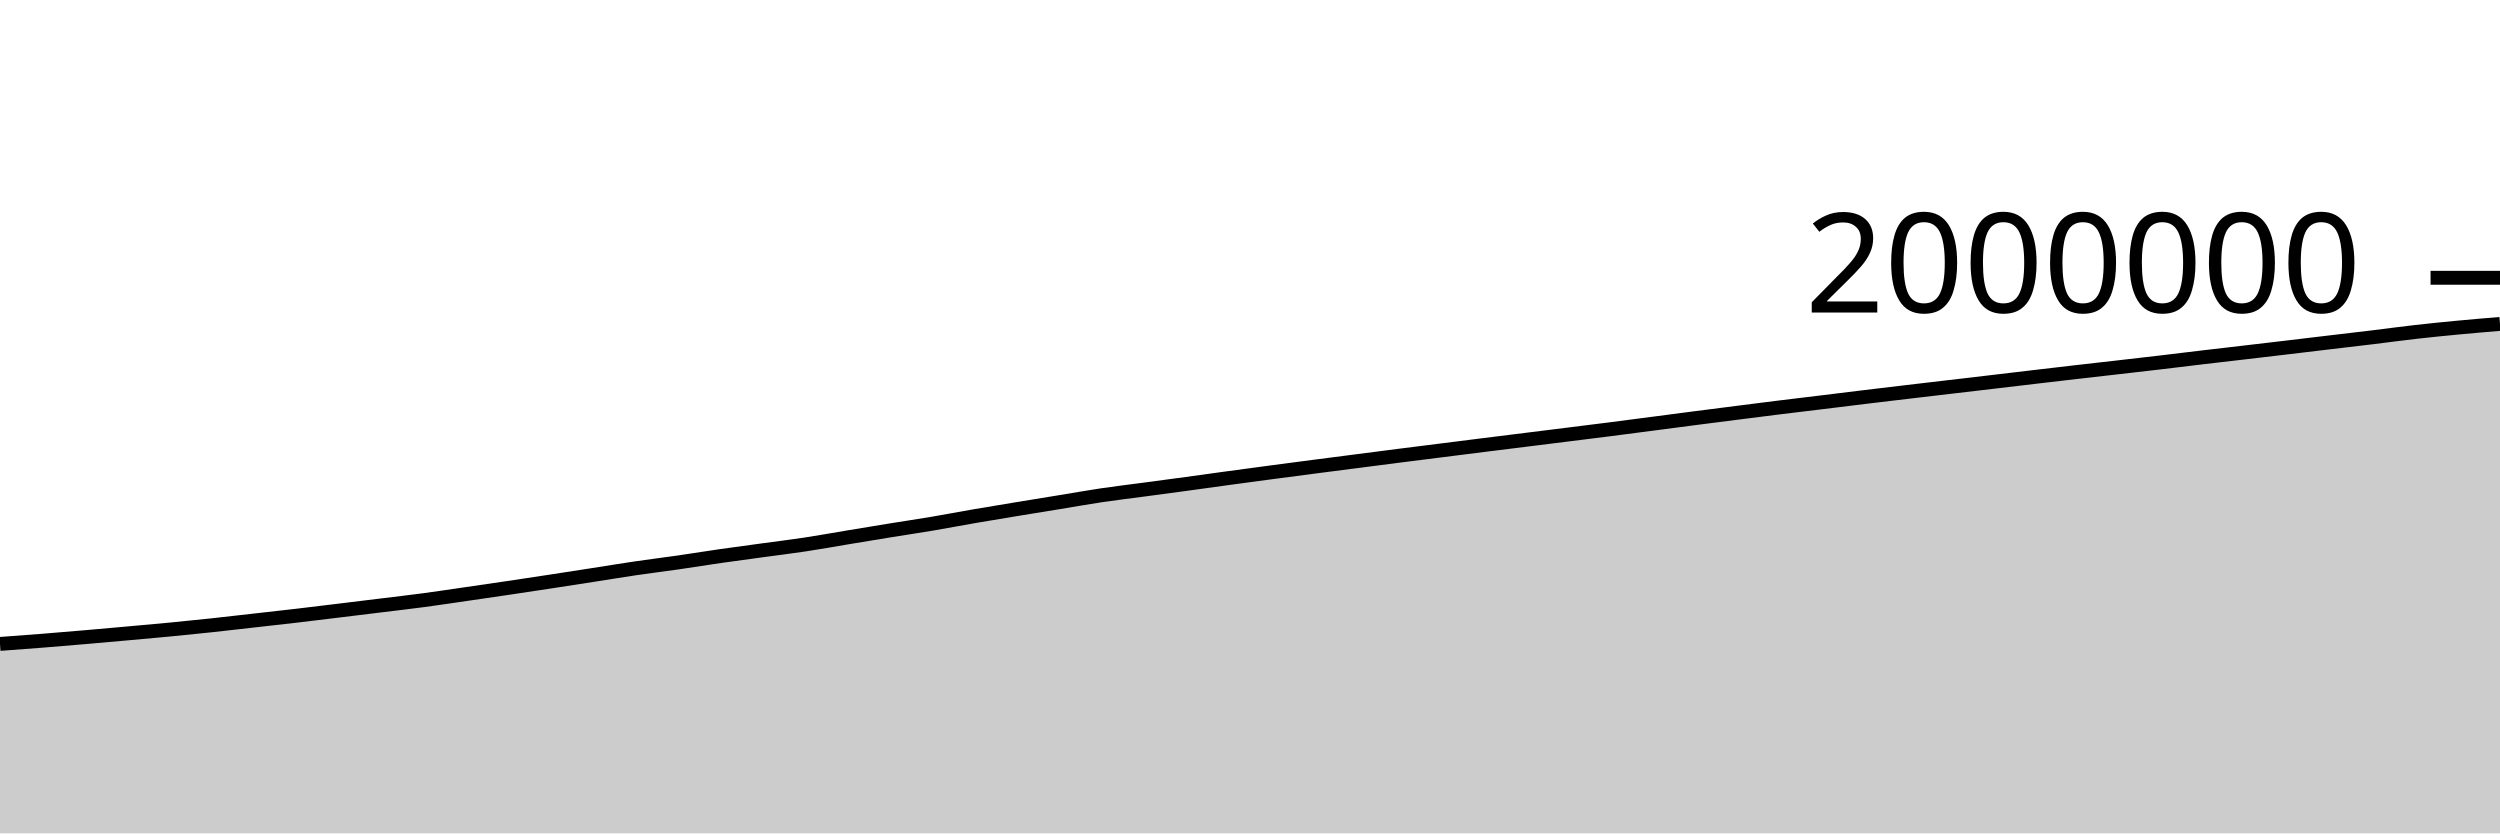
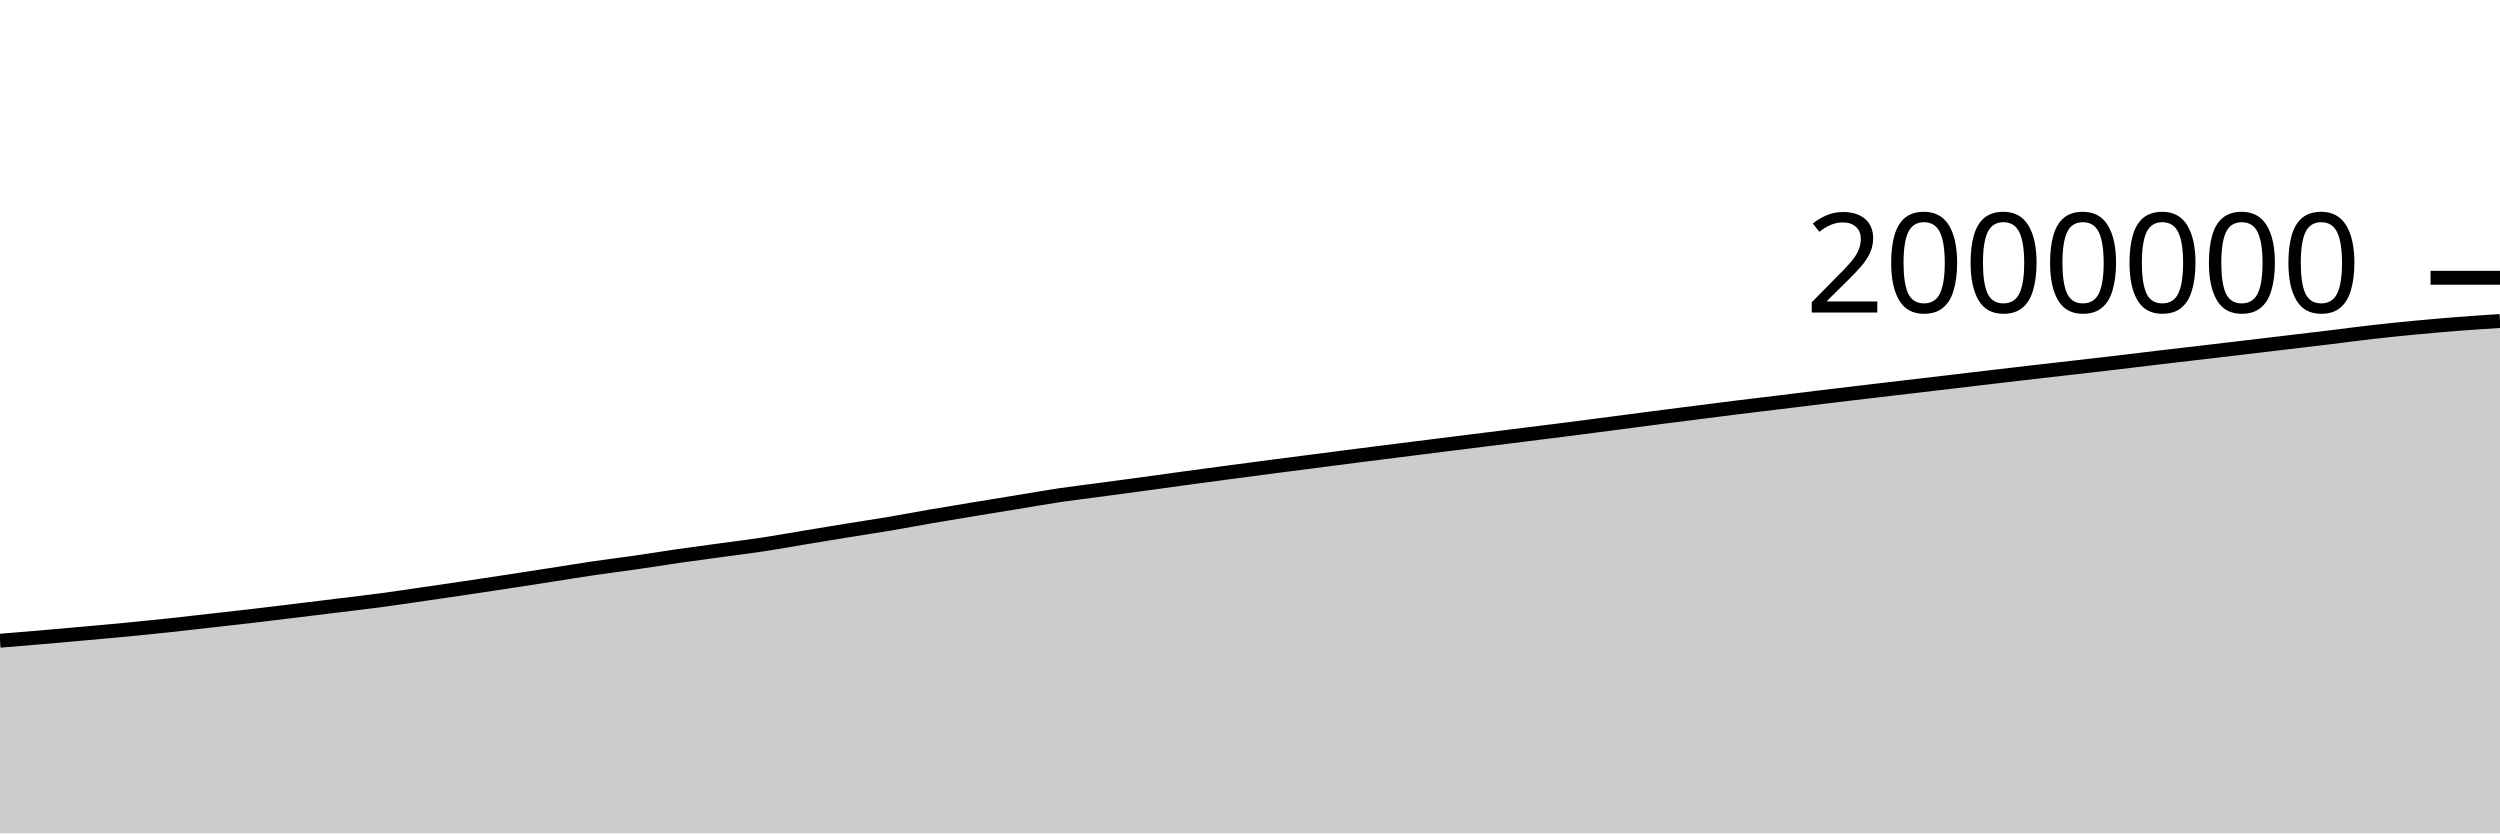
<svg xmlns="http://www.w3.org/2000/svg" viewBox="0 0 180 60">
  <g transform="translate(0,20)">
-     <path class="area" fill="rgba(0, 0, 0, 0.2)" d="M0,26.362C1.017,26.287,2.034,26.212,3.051,26.132C4.068,26.051,5.085,25.966,6.102,25.878C7.119,25.791,8.136,25.699,9.153,25.608C10.169,25.516,11.186,25.428,12.203,25.33C13.22,25.232,14.237,25.129,15.254,25.02C16.271,24.911,17.288,24.791,18.305,24.676C19.322,24.561,20.339,24.449,21.356,24.33C22.373,24.211,23.39,24.086,24.407,23.962C25.424,23.839,26.441,23.714,27.458,23.588C28.475,23.463,29.492,23.347,30.508,23.211C31.525,23.075,32.542,22.92,33.559,22.773C34.576,22.625,35.593,22.479,36.61,22.327C37.627,22.176,38.644,22.022,39.661,21.866C40.678,21.711,41.695,21.553,42.712,21.395C43.729,21.237,44.746,21.068,45.763,20.918C46.78,20.768,47.797,20.644,48.814,20.498C49.831,20.351,50.847,20.185,51.864,20.038C52.881,19.892,53.898,19.759,54.915,19.619C55.932,19.48,56.949,19.357,57.966,19.203C58.983,19.049,60,18.864,61.017,18.695C62.034,18.526,63.051,18.357,64.068,18.192C65.085,18.027,66.102,17.877,67.119,17.706C68.136,17.534,69.153,17.338,70.169,17.163C71.186,16.988,72.203,16.822,73.22,16.654C74.237,16.487,75.254,16.323,76.271,16.157C77.288,15.991,78.305,15.808,79.322,15.656C80.339,15.505,81.356,15.387,82.373,15.25C83.39,15.114,84.407,14.978,85.424,14.84C86.441,14.701,87.458,14.557,88.475,14.419C89.492,14.28,90.508,14.144,91.525,14.009C92.542,13.873,93.559,13.739,94.576,13.607C95.593,13.474,96.61,13.344,97.627,13.213C98.644,13.081,99.661,12.948,100.678,12.819C101.695,12.689,102.712,12.562,103.729,12.434C104.746,12.306,105.763,12.177,106.78,12.049C107.797,11.922,108.814,11.796,109.831,11.669C110.847,11.542,111.864,11.415,112.881,11.288C113.898,11.161,114.915,11.036,115.932,10.906C116.949,10.776,117.966,10.642,118.983,10.509C120,10.376,121.017,10.241,122.034,10.109C123.051,9.978,124.068,9.848,125.085,9.719C126.102,9.59,127.119,9.459,128.136,9.332C129.153,9.206,130.169,9.087,131.186,8.963C132.203,8.839,133.22,8.711,134.237,8.588C135.254,8.465,136.271,8.345,137.288,8.224C138.305,8.104,139.322,7.984,140.339,7.865C141.356,7.745,142.373,7.627,143.39,7.507C144.407,7.387,145.424,7.266,146.441,7.146C147.458,7.026,148.475,6.906,149.492,6.789C150.508,6.671,151.525,6.558,152.542,6.442C153.559,6.325,154.576,6.21,155.593,6.09C156.61,5.97,157.627,5.842,158.644,5.722C159.661,5.601,160.678,5.486,161.695,5.367C162.712,5.248,163.729,5.128,164.746,5.007C165.763,4.887,166.78,4.764,167.797,4.643C168.814,4.522,169.831,4.405,170.847,4.282C171.864,4.158,172.881,4.018,173.898,3.903C174.915,3.787,175.932,3.685,176.949,3.589C177.966,3.492,178.983,3.407,180,3.322L180,40C178.983,40,177.966,40,176.949,40C175.932,40,174.915,40,173.898,40C172.881,40,171.864,40,170.847,40C169.831,40,168.814,40,167.797,40C166.78,40,165.763,40,164.746,40C163.729,40,162.712,40,161.695,40C160.678,40,159.661,40,158.644,40C157.627,40,156.61,40,155.593,40C154.576,40,153.559,40,152.542,40C151.525,40,150.508,40,149.492,40C148.475,40,147.458,40,146.441,40C145.424,40,144.407,40,143.39,40C142.373,40,141.356,40,140.339,40C139.322,40,138.305,40,137.288,40C136.271,40,135.254,40,134.237,40C133.22,40,132.203,40,131.186,40C130.169,40,129.153,40,128.136,40C127.119,40,126.102,40,125.085,40C124.068,40,123.051,40,122.034,40C121.017,40,120,40,118.983,40C117.966,40,116.949,40,115.932,40C114.915,40,113.898,40,112.881,40C111.864,40,110.847,40,109.831,40C108.814,40,107.797,40,106.78,40C105.763,40,104.746,40,103.729,40C102.712,40,101.695,40,100.678,40C99.661,40,98.644,40,97.627,40C96.61,40,95.593,40,94.576,40C93.559,40,92.542,40,91.525,40C90.508,40,89.492,40,88.475,40C87.458,40,86.441,40,85.424,40C84.407,40,83.39,40,82.373,40C81.356,40,80.339,40,79.322,40C78.305,40,77.288,40,76.271,40C75.254,40,74.237,40,73.22,40C72.203,40,71.186,40,70.169,40C69.153,40,68.136,40,67.119,40C66.102,40,65.085,40,64.068,40C63.051,40,62.034,40,61.017,40C60,40,58.983,40,57.966,40C56.949,40,55.932,40,54.915,40C53.898,40,52.881,40,51.864,40C50.847,40,49.831,40,48.814,40C47.797,40,46.78,40,45.763,40C44.746,40,43.729,40,42.712,40C41.695,40,40.678,40,39.661,40C38.644,40,37.627,40,36.61,40C35.593,40,34.576,40,33.559,40C32.542,40,31.525,40,30.508,40C29.492,40,28.475,40,27.458,40C26.441,40,25.424,40,24.407,40C23.39,40,22.373,40,21.356,40C20.339,40,19.322,40,18.305,40C17.288,40,16.271,40,15.254,40C14.237,40,13.22,40,12.203,40C11.186,40,10.169,40,9.153,40C8.136,40,7.119,40,6.102,40C5.085,40,4.068,40,3.051,40C2.034,40,1.017,40,0,40Z" />
-     <path class="line" stroke="black" fill="none" d="M0,26.362C1.017,26.287,2.034,26.212,3.051,26.132C4.068,26.051,5.085,25.966,6.102,25.878C7.119,25.791,8.136,25.699,9.153,25.608C10.169,25.516,11.186,25.428,12.203,25.33C13.22,25.232,14.237,25.129,15.254,25.02C16.271,24.911,17.288,24.791,18.305,24.676C19.322,24.561,20.339,24.449,21.356,24.33C22.373,24.211,23.39,24.086,24.407,23.962C25.424,23.839,26.441,23.714,27.458,23.588C28.475,23.463,29.492,23.347,30.508,23.211C31.525,23.075,32.542,22.92,33.559,22.773C34.576,22.625,35.593,22.479,36.61,22.327C37.627,22.176,38.644,22.022,39.661,21.866C40.678,21.711,41.695,21.553,42.712,21.395C43.729,21.237,44.746,21.068,45.763,20.918C46.78,20.768,47.797,20.644,48.814,20.498C49.831,20.351,50.847,20.185,51.864,20.038C52.881,19.892,53.898,19.759,54.915,19.619C55.932,19.48,56.949,19.357,57.966,19.203C58.983,19.049,60,18.864,61.017,18.695C62.034,18.526,63.051,18.357,64.068,18.192C65.085,18.027,66.102,17.877,67.119,17.706C68.136,17.534,69.153,17.338,70.169,17.163C71.186,16.988,72.203,16.822,73.22,16.654C74.237,16.487,75.254,16.323,76.271,16.157C77.288,15.991,78.305,15.808,79.322,15.656C80.339,15.505,81.356,15.387,82.373,15.25C83.39,15.114,84.407,14.978,85.424,14.84C86.441,14.701,87.458,14.557,88.475,14.419C89.492,14.28,90.508,14.144,91.525,14.009C92.542,13.873,93.559,13.739,94.576,13.607C95.593,13.474,96.61,13.344,97.627,13.213C98.644,13.081,99.661,12.948,100.678,12.819C101.695,12.689,102.712,12.562,103.729,12.434C104.746,12.306,105.763,12.177,106.78,12.049C107.797,11.922,108.814,11.796,109.831,11.669C110.847,11.542,111.864,11.415,112.881,11.288C113.898,11.161,114.915,11.036,115.932,10.906C116.949,10.776,117.966,10.642,118.983,10.509C120,10.376,121.017,10.241,122.034,10.109C123.051,9.978,124.068,9.848,125.085,9.719C126.102,9.59,127.119,9.459,128.136,9.332C129.153,9.206,130.169,9.087,131.186,8.963C132.203,8.839,133.22,8.711,134.237,8.588C135.254,8.465,136.271,8.345,137.288,8.224C138.305,8.104,139.322,7.984,140.339,7.865C141.356,7.745,142.373,7.627,143.39,7.507C144.407,7.387,145.424,7.266,146.441,7.146C147.458,7.026,148.475,6.906,149.492,6.789C150.508,6.671,151.525,6.558,152.542,6.442C153.559,6.325,154.576,6.21,155.593,6.09C156.61,5.97,157.627,5.842,158.644,5.722C159.661,5.601,160.678,5.486,161.695,5.367C162.712,5.248,163.729,5.128,164.746,5.007C165.763,4.887,166.78,4.764,167.797,4.643C168.814,4.522,169.831,4.405,170.847,4.282C171.864,4.158,172.881,4.018,173.898,3.903C174.915,3.787,175.932,3.685,176.949,3.589C177.966,3.492,178.983,3.407,180,3.322" />
+     <path class="area" fill="rgba(0, 0, 0, 0.2)" d="M0,26.132C1.017,26.049,2.034,25.966,3.051,25.878C4.068,25.791,5.085,25.699,6.102,25.608C7.119,25.516,8.136,25.428,9.153,25.33C10.169,25.232,11.186,25.129,12.203,25.02C13.22,24.911,14.237,24.791,15.254,24.676C16.271,24.561,17.288,24.449,18.305,24.33C19.322,24.211,20.339,24.086,21.356,23.962C22.373,23.839,23.39,23.714,24.407,23.588C25.424,23.463,26.441,23.347,27.458,23.211C28.475,23.075,29.492,22.92,30.508,22.773C31.525,22.625,32.542,22.479,33.559,22.327C34.576,22.176,35.593,22.022,36.61,21.866C37.627,21.711,38.644,21.553,39.661,21.395C40.678,21.237,41.695,21.068,42.712,20.918C43.729,20.768,44.746,20.644,45.763,20.498C46.78,20.351,47.797,20.185,48.814,20.038C49.831,19.892,50.847,19.759,51.864,19.619C52.881,19.48,53.898,19.357,54.915,19.203C55.932,19.049,56.949,18.864,57.966,18.695C58.983,18.526,60,18.357,61.017,18.192C62.034,18.027,63.051,17.877,64.068,17.706C65.085,17.534,66.102,17.338,67.119,17.163C68.136,16.988,69.153,16.822,70.169,16.654C71.186,16.487,72.203,16.323,73.22,16.157C74.237,15.991,75.254,15.808,76.271,15.656C77.288,15.505,78.305,15.387,79.322,15.25C80.339,15.114,81.356,14.978,82.373,14.84C83.39,14.701,84.407,14.557,85.424,14.419C86.441,14.28,87.458,14.144,88.475,14.009C89.492,13.873,90.508,13.739,91.525,13.607C92.542,13.474,93.559,13.344,94.576,13.213C95.593,13.081,96.61,12.948,97.627,12.819C98.644,12.689,99.661,12.562,100.678,12.434C101.695,12.306,102.712,12.177,103.729,12.049C104.746,11.922,105.763,11.796,106.78,11.669C107.797,11.542,108.814,11.415,109.831,11.288C110.847,11.161,111.864,11.036,112.881,10.906C113.898,10.776,114.915,10.642,115.932,10.509C116.949,10.376,117.966,10.241,118.983,10.109C120,9.978,121.017,9.848,122.034,9.719C123.051,9.59,124.068,9.459,125.085,9.332C126.102,9.206,127.119,9.087,128.136,8.963C129.153,8.839,130.169,8.711,131.186,8.588C132.203,8.465,133.22,8.345,134.237,8.224C135.254,8.104,136.271,7.984,137.288,7.865C138.305,7.745,139.322,7.627,140.339,7.507C141.356,7.387,142.373,7.266,143.39,7.146C144.407,7.026,145.424,6.906,146.441,6.789C147.458,6.671,148.475,6.558,149.492,6.442C150.508,6.325,151.525,6.21,152.542,6.09C153.559,5.97,154.576,5.842,155.593,5.722C156.61,5.601,157.627,5.486,158.644,5.367C159.661,5.248,160.678,5.128,161.695,5.007C162.712,4.887,163.729,4.764,164.746,4.643C165.763,4.522,166.78,4.405,167.797,4.282C168.814,4.158,169.831,4.018,170.847,3.903C171.864,3.787,172.881,3.685,173.898,3.589C174.915,3.492,175.932,3.402,176.949,3.322C177.966,3.243,178.983,3.178,180,3.113L180,40C178.983,40,177.966,40,176.949,40C175.932,40,174.915,40,173.898,40C172.881,40,171.864,40,170.847,40C169.831,40,168.814,40,167.797,40C166.78,40,165.763,40,164.746,40C163.729,40,162.712,40,161.695,40C160.678,40,159.661,40,158.644,40C157.627,40,156.61,40,155.593,40C154.576,40,153.559,40,152.542,40C151.525,40,150.508,40,149.492,40C148.475,40,147.458,40,146.441,40C145.424,40,144.407,40,143.39,40C142.373,40,141.356,40,140.339,40C139.322,40,138.305,40,137.288,40C136.271,40,135.254,40,134.237,40C133.22,40,132.203,40,131.186,40C130.169,40,129.153,40,128.136,40C127.119,40,126.102,40,125.085,40C124.068,40,123.051,40,122.034,40C121.017,40,120,40,118.983,40C117.966,40,116.949,40,115.932,40C114.915,40,113.898,40,112.881,40C111.864,40,110.847,40,109.831,40C108.814,40,107.797,40,106.78,40C105.763,40,104.746,40,103.729,40C102.712,40,101.695,40,100.678,40C99.661,40,98.644,40,97.627,40C96.61,40,95.593,40,94.576,40C93.559,40,92.542,40,91.525,40C90.508,40,89.492,40,88.475,40C87.458,40,86.441,40,85.424,40C84.407,40,83.39,40,82.373,40C81.356,40,80.339,40,79.322,40C78.305,40,77.288,40,76.271,40C75.254,40,74.237,40,73.22,40C72.203,40,71.186,40,70.169,40C69.153,40,68.136,40,67.119,40C66.102,40,65.085,40,64.068,40C63.051,40,62.034,40,61.017,40C60,40,58.983,40,57.966,40C56.949,40,55.932,40,54.915,40C53.898,40,52.881,40,51.864,40C50.847,40,49.831,40,48.814,40C47.797,40,46.78,40,45.763,40C44.746,40,43.729,40,42.712,40C41.695,40,40.678,40,39.661,40C38.644,40,37.627,40,36.61,40C35.593,40,34.576,40,33.559,40C32.542,40,31.525,40,30.508,40C29.492,40,28.475,40,27.458,40C26.441,40,25.424,40,24.407,40C23.39,40,22.373,40,21.356,40C20.339,40,19.322,40,18.305,40C17.288,40,16.271,40,15.254,40C14.237,40,13.22,40,12.203,40C11.186,40,10.169,40,9.153,40C8.136,40,7.119,40,6.102,40C5.085,40,4.068,40,3.051,40C2.034,40,1.017,40,0,40Z" />
+     <path class="line" stroke="black" fill="none" d="M0,26.132C1.017,26.049,2.034,25.966,3.051,25.878C4.068,25.791,5.085,25.699,6.102,25.608C7.119,25.516,8.136,25.428,9.153,25.33C10.169,25.232,11.186,25.129,12.203,25.02C13.22,24.911,14.237,24.791,15.254,24.676C16.271,24.561,17.288,24.449,18.305,24.33C19.322,24.211,20.339,24.086,21.356,23.962C22.373,23.839,23.39,23.714,24.407,23.588C25.424,23.463,26.441,23.347,27.458,23.211C28.475,23.075,29.492,22.92,30.508,22.773C31.525,22.625,32.542,22.479,33.559,22.327C34.576,22.176,35.593,22.022,36.61,21.866C37.627,21.711,38.644,21.553,39.661,21.395C40.678,21.237,41.695,21.068,42.712,20.918C43.729,20.768,44.746,20.644,45.763,20.498C46.78,20.351,47.797,20.185,48.814,20.038C49.831,19.892,50.847,19.759,51.864,19.619C52.881,19.48,53.898,19.357,54.915,19.203C55.932,19.049,56.949,18.864,57.966,18.695C58.983,18.526,60,18.357,61.017,18.192C62.034,18.027,63.051,17.877,64.068,17.706C65.085,17.534,66.102,17.338,67.119,17.163C68.136,16.988,69.153,16.822,70.169,16.654C71.186,16.487,72.203,16.323,73.22,16.157C74.237,15.991,75.254,15.808,76.271,15.656C77.288,15.505,78.305,15.387,79.322,15.25C80.339,15.114,81.356,14.978,82.373,14.84C83.39,14.701,84.407,14.557,85.424,14.419C86.441,14.28,87.458,14.144,88.475,14.009C89.492,13.873,90.508,13.739,91.525,13.607C92.542,13.474,93.559,13.344,94.576,13.213C95.593,13.081,96.61,12.948,97.627,12.819C98.644,12.689,99.661,12.562,100.678,12.434C101.695,12.306,102.712,12.177,103.729,12.049C104.746,11.922,105.763,11.796,106.78,11.669C107.797,11.542,108.814,11.415,109.831,11.288C110.847,11.161,111.864,11.036,112.881,10.906C113.898,10.776,114.915,10.642,115.932,10.509C116.949,10.376,117.966,10.241,118.983,10.109C120,9.978,121.017,9.848,122.034,9.719C123.051,9.59,124.068,9.459,125.085,9.332C126.102,9.206,127.119,9.087,128.136,8.963C129.153,8.839,130.169,8.711,131.186,8.588C132.203,8.465,133.22,8.345,134.237,8.224C135.254,8.104,136.271,7.984,137.288,7.865C138.305,7.745,139.322,7.627,140.339,7.507C141.356,7.387,142.373,7.266,143.39,7.146C144.407,7.026,145.424,6.906,146.441,6.789C147.458,6.671,148.475,6.558,149.492,6.442C150.508,6.325,151.525,6.21,152.542,6.09C153.559,5.97,154.576,5.842,155.593,5.722C156.61,5.601,157.627,5.486,158.644,5.367C159.661,5.248,160.678,5.128,161.695,5.007C162.712,4.887,163.729,4.764,164.746,4.643C165.763,4.522,166.78,4.405,167.797,4.282C168.814,4.158,169.831,4.018,170.847,3.903C171.864,3.787,172.881,3.685,173.898,3.589C174.915,3.492,175.932,3.402,176.949,3.322C177.966,3.243,178.983,3.178,180,3.113" />
    <path class="axis-ceiling" stroke-width="1" stroke="black" fill="none" d="M175,0L180,0" />
    <text class="axis-ceiling-label" font-family="sans-serif" text-anchor="end" font-size="10px" x="170" y="2.5">2000000</text>
  </g>
</svg>
